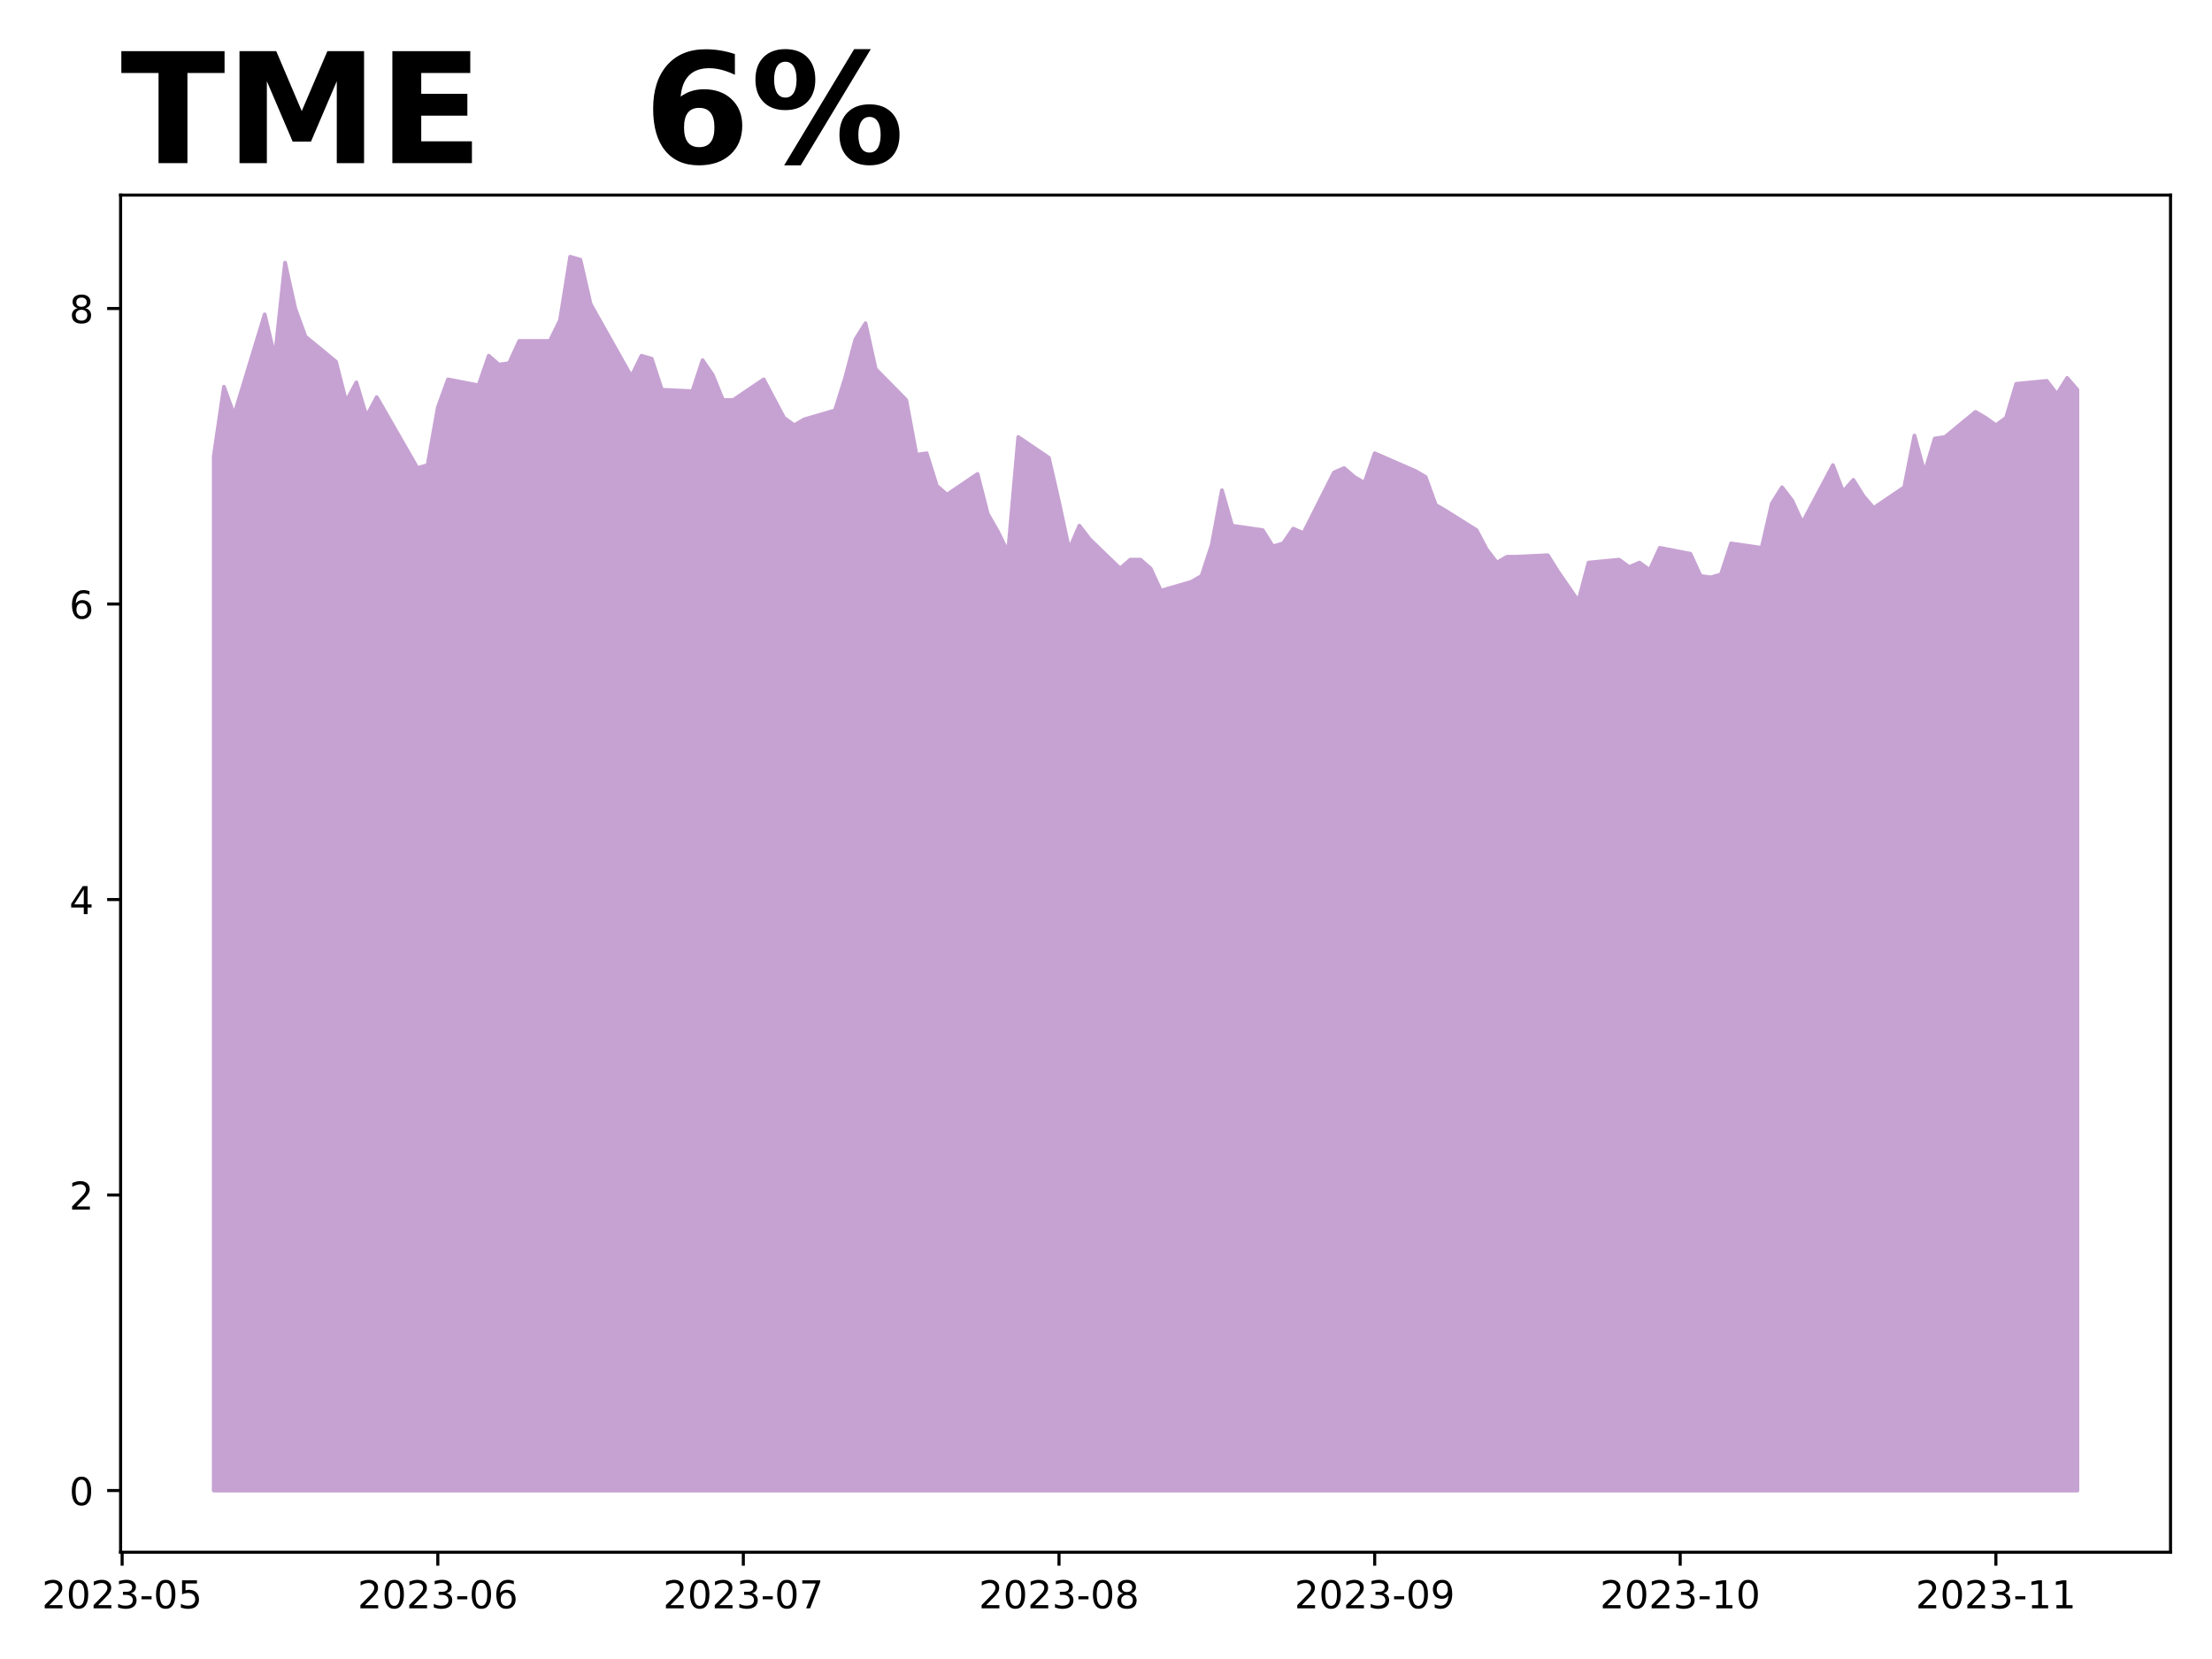
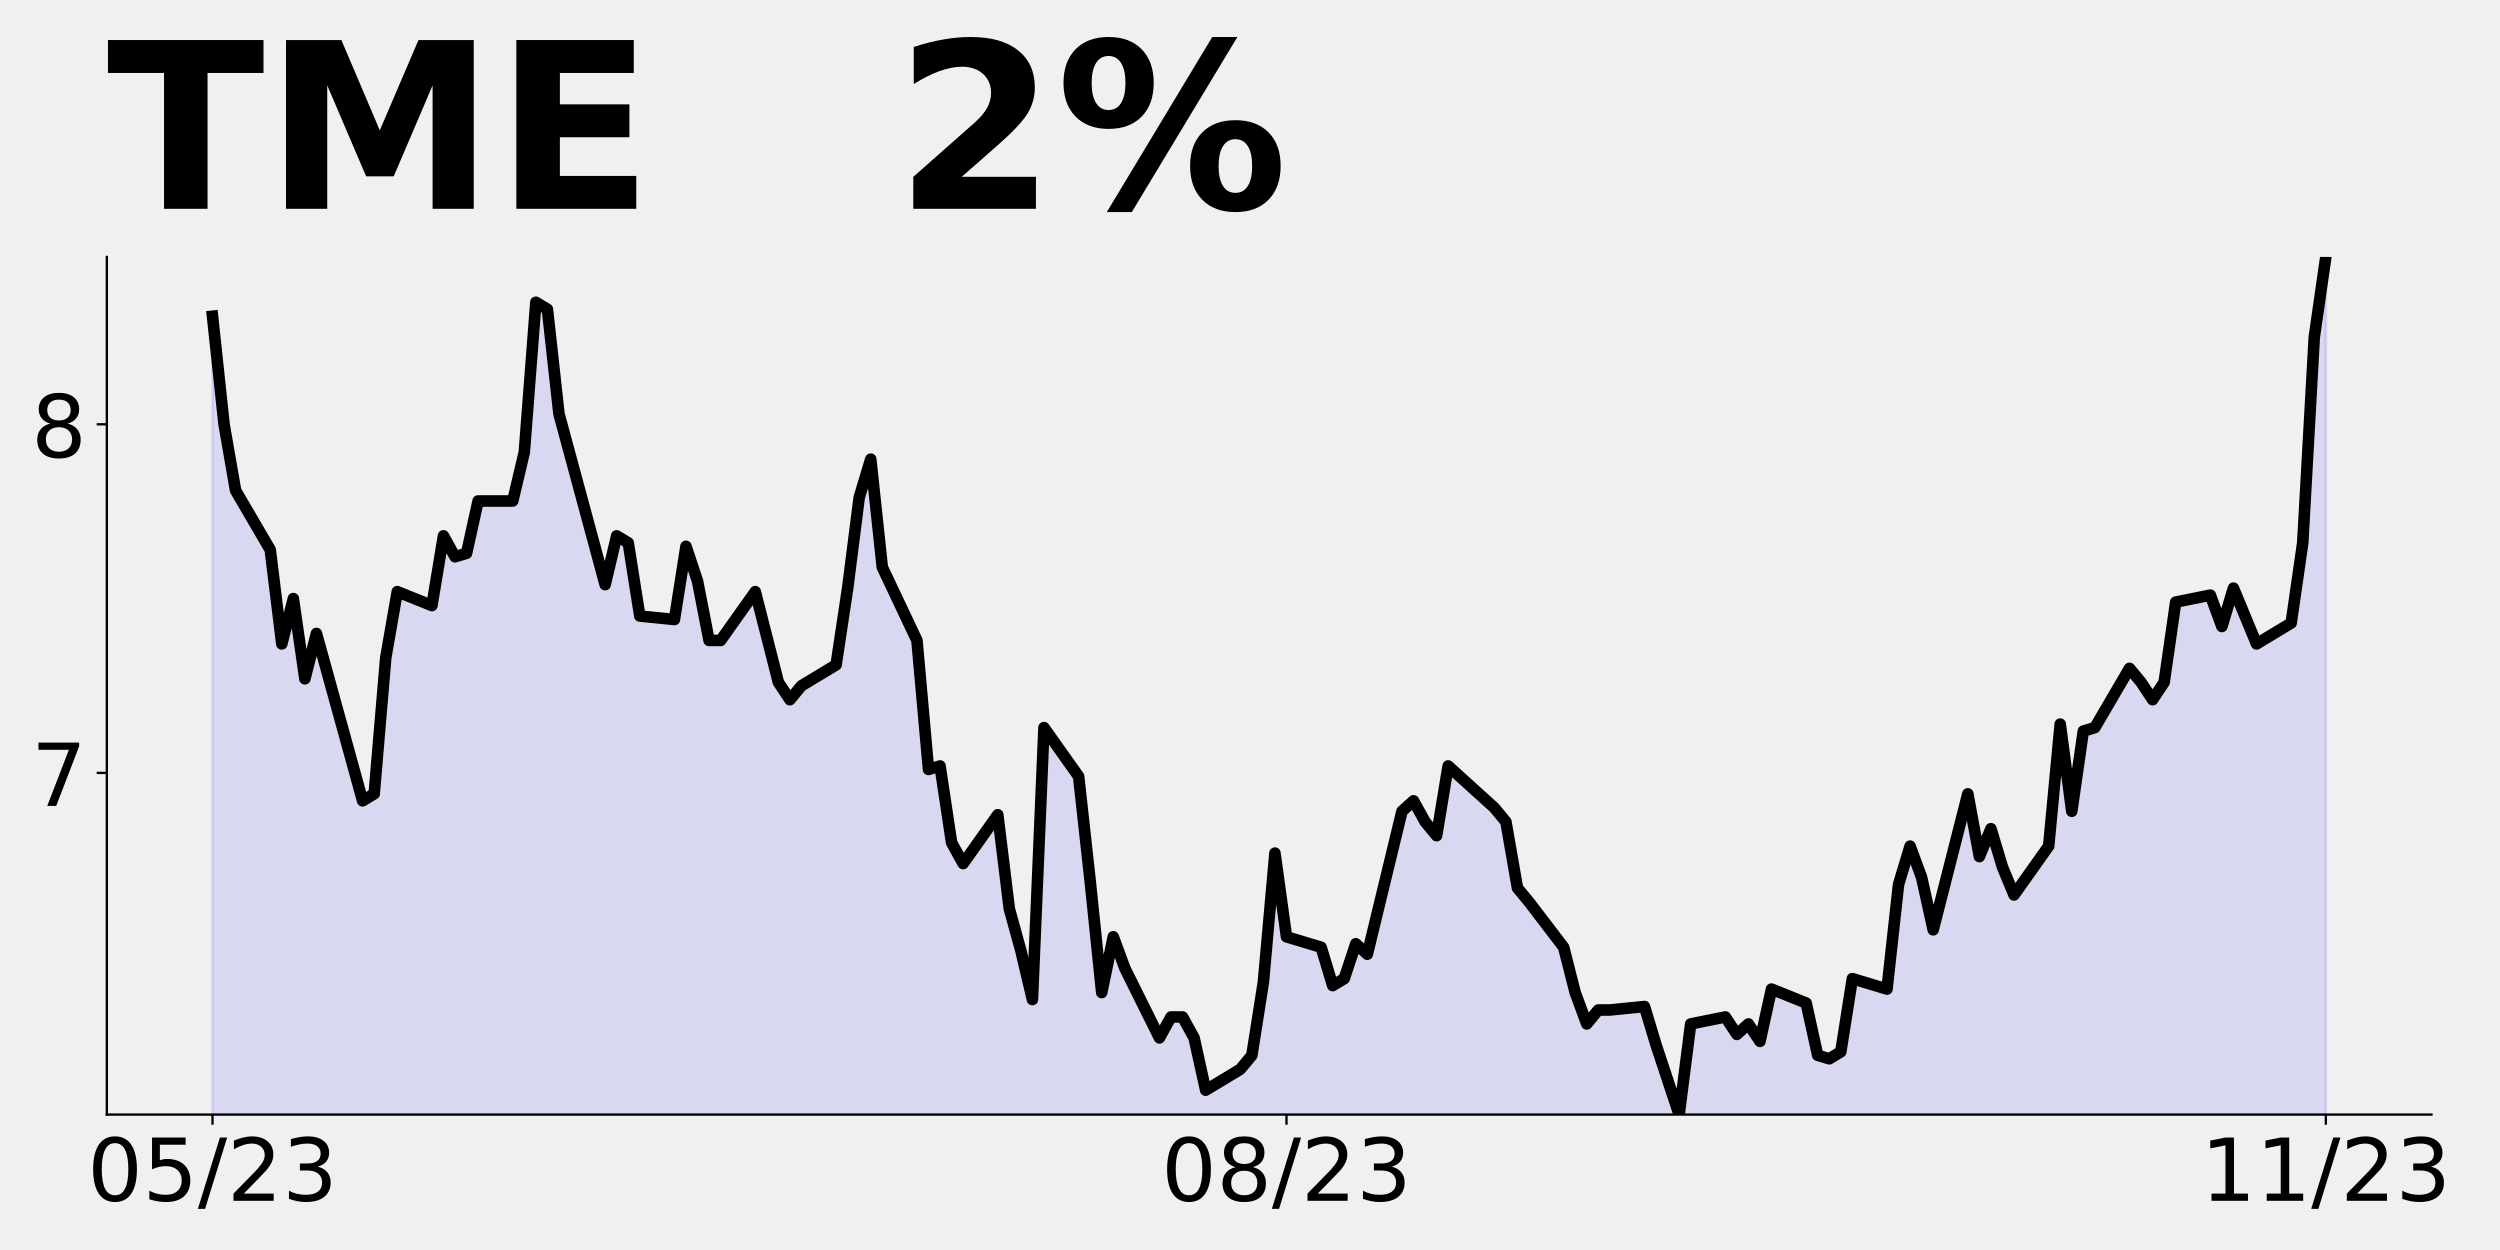
- <svg xmlns="http://www.w3.org/2000/svg" xmlns:xlink="http://www.w3.org/1999/xlink" height="432pt" version="1.1" viewBox="0 0 576 432" width="576pt">
+ <svg xmlns="http://www.w3.org/2000/svg" xmlns:xlink="http://www.w3.org/1999/xlink" height="432pt" version="1.1" viewBox="0 0 864 432" width="864pt">
  <defs>
    <style type="text/css">
*{stroke-linecap:butt;stroke-linejoin:round;}
  </style>
  </defs>
  <g id="figure_1">
    <g id="patch_1">
-       <path d="M 0 432  L 576 432  L 576 0  L 0 0  z " style="fill:#ffffff;" />
+       <path d="M 0 432  L 864 432  L 864 0  L 0 0  z " style="fill:none;" />
    </g>
    <g id="axes_1">
      <g id="patch_2">
-         <path d="M 31.405 404.2  L 565.2 404.2  L 565.2 50.8  L 31.405 50.8  z " style="fill:#ffffff;" />
+         <path d="M 36.925 385.2  L 840.324 385.2  L 840.324 88.8  L 36.925 88.8  z " style="fill:none;" />
      </g>
      <g id="PolyCollection_1">
-         <defs>
-           <path d="M 55.668 -43.864  L 55.668 -313.194  L 58.32 -331.278  L 60.972 -323.967  L 68.927 -350.131  L 71.579 -338.973  L 74.23 -363.597  L 76.882 -351.67  L 79.534 -344.359  L 87.489 -337.819  L 90.141 -327.43  L 92.793 -332.432  L 95.444 -323.583  L 98.096 -328.584  L 108.703 -310.116  L 111.355 -310.886  L 114.007 -325.891  L 116.658 -333.201  L 124.614 -331.662  L 127.265 -339.358  L 129.917 -337.049  L 132.569 -337.434  L 135.22 -343.205  L 143.176 -343.205  L 145.827 -348.592  L 148.479 -365.136  L 151.131 -364.367  L 153.783 -352.824  L 164.39 -333.971  L 167.041 -339.358  L 169.693 -338.588  L 172.345 -330.508  L 180.3 -330.123  L 182.952 -338.203  L 185.604 -334.356  L 188.255 -327.815  L 190.907 -327.815  L 198.862 -333.201  L 204.166 -323.198  L 206.817 -321.274  L 209.469 -322.813  L 217.424 -325.122  L 220.076 -333.586  L 222.728 -343.59  L 225.38 -347.822  L 228.031 -335.895  L 235.987 -327.815  L 238.638 -313.579  L 241.29 -313.964  L 243.942 -305.499  L 246.594 -303.19  L 254.549 -308.577  L 257.2 -298.189  L 259.852 -293.571  L 262.504 -288.185  L 265.156 -318.196  L 273.111 -312.809  L 275.763 -301.267  L 278.414 -288.954  L 281.066 -295.11  L 283.718 -291.648  L 291.673 -283.952  L 294.325 -286.261  L 296.977 -286.261  L 299.628 -283.952  L 302.28 -278.181  L 310.235 -280.49  L 312.887 -282.029  L 315.539 -290.109  L 318.19 -304.345  L 320.842 -295.11  L 328.797 -293.956  L 331.449 -289.724  L 334.101 -290.493  L 336.753 -294.341  L 339.404 -293.187  L 347.36 -308.962  L 350.011 -310.116  L 352.663 -307.807  L 355.315 -306.268  L 357.967 -313.964  L 368.574 -309.346  L 371.225 -307.807  L 373.877 -300.497  L 376.529 -298.958  L 384.484 -293.956  L 387.136 -288.954  L 389.787 -285.492  L 392.439 -287.031  L 395.091 -287.031  L 403.046 -287.415  L 405.698 -283.183  L 408.35 -279.335  L 411.001 -275.488  L 413.653 -285.492  L 421.608 -286.261  L 424.26 -284.337  L 426.912 -285.492  L 429.564 -283.568  L 432.215 -289.339  L 440.17 -287.8  L 442.822 -282.029  L 445.474 -281.644  L 448.126 -282.413  L 450.777 -290.493  L 458.733 -289.339  L 461.384 -300.882  L 464.036 -305.114  L 466.688 -301.651  L 469.34 -295.88  L 477.295 -310.886  L 479.947 -303.96  L 482.598 -307.038  L 485.25 -302.806  L 487.902 -299.728  L 495.857 -305.114  L 498.509 -318.581  L 501.16 -308.962  L 503.812 -317.811  L 506.464 -318.196  L 514.419 -324.737  L 517.071 -323.198  L 519.723 -321.274  L 522.374 -323.198  L 525.026 -332.047  L 532.981 -332.817  L 535.633 -329.354  L 538.285 -333.586  L 540.937 -330.508  L 540.937 -43.864  L 540.937 -43.864  L 538.285 -43.864  L 535.633 -43.864  L 532.981 -43.864  L 525.026 -43.864  L 522.374 -43.864  L 519.723 -43.864  L 517.071 -43.864  L 514.419 -43.864  L 506.464 -43.864  L 503.812 -43.864  L 501.16 -43.864  L 498.509 -43.864  L 495.857 -43.864  L 487.902 -43.864  L 485.25 -43.864  L 482.598 -43.864  L 479.947 -43.864  L 477.295 -43.864  L 469.34 -43.864  L 466.688 -43.864  L 464.036 -43.864  L 461.384 -43.864  L 458.733 -43.864  L 450.777 -43.864  L 448.126 -43.864  L 445.474 -43.864  L 442.822 -43.864  L 440.17 -43.864  L 432.215 -43.864  L 429.564 -43.864  L 426.912 -43.864  L 424.26 -43.864  L 421.608 -43.864  L 413.653 -43.864  L 411.001 -43.864  L 408.35 -43.864  L 405.698 -43.864  L 403.046 -43.864  L 395.091 -43.864  L 392.439 -43.864  L 389.787 -43.864  L 387.136 -43.864  L 384.484 -43.864  L 376.529 -43.864  L 373.877 -43.864  L 371.225 -43.864  L 368.574 -43.864  L 357.967 -43.864  L 355.315 -43.864  L 352.663 -43.864  L 350.011 -43.864  L 347.36 -43.864  L 339.404 -43.864  L 336.753 -43.864  L 334.101 -43.864  L 331.449 -43.864  L 328.797 -43.864  L 320.842 -43.864  L 318.19 -43.864  L 315.539 -43.864  L 312.887 -43.864  L 310.235 -43.864  L 302.28 -43.864  L 299.628 -43.864  L 296.977 -43.864  L 294.325 -43.864  L 291.673 -43.864  L 283.718 -43.864  L 281.066 -43.864  L 278.414 -43.864  L 275.763 -43.864  L 273.111 -43.864  L 265.156 -43.864  L 262.504 -43.864  L 259.852 -43.864  L 257.2 -43.864  L 254.549 -43.864  L 246.594 -43.864  L 243.942 -43.864  L 241.29 -43.864  L 238.638 -43.864  L 235.987 -43.864  L 228.031 -43.864  L 225.38 -43.864  L 222.728 -43.864  L 220.076 -43.864  L 217.424 -43.864  L 209.469 -43.864  L 206.817 -43.864  L 204.166 -43.864  L 198.862 -43.864  L 190.907 -43.864  L 188.255 -43.864  L 185.604 -43.864  L 182.952 -43.864  L 180.3 -43.864  L 172.345 -43.864  L 169.693 -43.864  L 167.041 -43.864  L 164.39 -43.864  L 153.783 -43.864  L 151.131 -43.864  L 148.479 -43.864  L 145.827 -43.864  L 143.176 -43.864  L 135.22 -43.864  L 132.569 -43.864  L 129.917 -43.864  L 127.265 -43.864  L 124.614 -43.864  L 116.658 -43.864  L 114.007 -43.864  L 111.355 -43.864  L 108.703 -43.864  L 98.096 -43.864  L 95.444 -43.864  L 92.793 -43.864  L 90.141 -43.864  L 87.489 -43.864  L 79.534 -43.864  L 76.882 -43.864  L 74.23 -43.864  L 71.579 -43.864  L 68.927 -43.864  L 60.972 -43.864  L 58.32 -43.864  L 55.668 -43.864  z " id="m7ca3554626" style="stroke:#c6a2d2;" />
-         </defs>
-         <g clip-path="url(#pb13da9a45d)">
-           <use style="fill:#c6a2d2;stroke:#c6a2d2;" x="0" xlink:href="#m7ca3554626" y="432" />
-         </g>
+         <path clip-path="url(#pd496c5e93d)" d="M 73.443 1110.537  L 73.443 109.283  L 77.434 146.634  L 81.425 169.527  L 93.398 190.01  L 97.389 222.541  L 101.38 206.878  L 105.372 234.59  L 109.363 218.927  L 125.327 276.761  L 129.318 274.351  L 133.309 227.361  L 137.3 204.468  L 149.273 209.288  L 153.264 185.19  L 157.255 192.419  L 161.246 191.215  L 165.237 173.141  L 177.21 173.141  L 181.202 156.273  L 185.193 104.463  L 189.184 106.873  L 193.175 143.019  L 209.139 202.059  L 213.13 185.19  L 217.121 187.6  L 221.112 212.902  L 233.085 214.107  L 237.076 188.805  L 241.067 200.854  L 245.058 221.337  L 249.049 221.337  L 261.023 204.468  L 269.005 235.795  L 272.996 241.819  L 276.987 237  L 288.96 229.771  L 292.951 203.263  L 296.942 171.937  L 300.933 158.683  L 304.924 196.034  L 316.897 221.337  L 320.888 265.917  L 324.879 264.712  L 328.87 291.219  L 332.862 298.449  L 344.835 281.58  L 348.826 314.112  L 352.817 328.571  L 356.808 345.439  L 360.799 251.458  L 372.772 268.327  L 376.763 304.473  L 380.754 343.029  L 384.745 323.751  L 388.736 334.595  L 400.709 358.693  L 404.7 351.463  L 408.692 351.463  L 412.683 358.693  L 416.674 376.766  L 428.647 369.537  L 432.638 364.717  L 436.629 339.415  L 440.62 294.834  L 444.611 323.751  L 456.584 327.366  L 460.575 340.62  L 464.566 338.21  L 468.557 326.161  L 472.548 329.776  L 484.522 280.376  L 488.513 276.761  L 492.504 283.99  L 496.495 288.81  L 500.486 264.712  L 516.45 279.171  L 520.441 283.99  L 524.432 306.883  L 528.423 311.702  L 540.396 327.366  L 544.387 343.029  L 548.378 353.873  L 552.369 349.054  L 556.36 349.054  L 568.334 347.849  L 572.325 361.102  L 576.316 373.151  L 580.307 385.2  L 584.298 353.873  L 596.271 351.463  L 600.262 357.488  L 604.253 353.873  L 608.244 359.898  L 612.235 341.824  L 624.208 346.644  L 628.199 364.717  L 632.19 365.922  L 636.182 363.512  L 640.173 338.21  L 652.146 341.824  L 656.137 305.678  L 660.128 292.424  L 664.119 303.268  L 668.11 321.341  L 680.083 274.351  L 684.074 296.039  L 688.065 286.4  L 692.056 299.654  L 696.047 309.293  L 708.02 292.424  L 712.012 250.254  L 716.003 280.376  L 719.994 252.663  L 723.985 251.458  L 735.958 230.976  L 739.949 235.795  L 743.94 241.819  L 747.931 235.795  L 751.922 208.083  L 763.895 205.673  L 767.886 216.517  L 771.877 203.263  L 775.868 212.902  L 779.859 222.541  L 791.833 215.312  L 795.824 187.6  L 799.815 116.512  L 803.806 88.8  L 803.806 1110.537  L 803.806 1110.537  L 799.815 1110.537  L 795.824 1110.537  L 791.833 1110.537  L 779.859 1110.537  L 775.868 1110.537  L 771.877 1110.537  L 767.886 1110.537  L 763.895 1110.537  L 751.922 1110.537  L 747.931 1110.537  L 743.94 1110.537  L 739.949 1110.537  L 735.958 1110.537  L 723.985 1110.537  L 719.994 1110.537  L 716.003 1110.537  L 712.012 1110.537  L 708.02 1110.537  L 696.047 1110.537  L 692.056 1110.537  L 688.065 1110.537  L 684.074 1110.537  L 680.083 1110.537  L 668.11 1110.537  L 664.119 1110.537  L 660.128 1110.537  L 656.137 1110.537  L 652.146 1110.537  L 640.173 1110.537  L 636.182 1110.537  L 632.19 1110.537  L 628.199 1110.537  L 624.208 1110.537  L 612.235 1110.537  L 608.244 1110.537  L 604.253 1110.537  L 600.262 1110.537  L 596.271 1110.537  L 584.298 1110.537  L 580.307 1110.537  L 576.316 1110.537  L 572.325 1110.537  L 568.334 1110.537  L 556.36 1110.537  L 552.369 1110.537  L 548.378 1110.537  L 544.387 1110.537  L 540.396 1110.537  L 528.423 1110.537  L 524.432 1110.537  L 520.441 1110.537  L 516.45 1110.537  L 500.486 1110.537  L 496.495 1110.537  L 492.504 1110.537  L 488.513 1110.537  L 484.522 1110.537  L 472.548 1110.537  L 468.557 1110.537  L 464.566 1110.537  L 460.575 1110.537  L 456.584 1110.537  L 444.611 1110.537  L 440.62 1110.537  L 436.629 1110.537  L 432.638 1110.537  L 428.647 1110.537  L 416.674 1110.537  L 412.683 1110.537  L 408.692 1110.537  L 404.7 1110.537  L 400.709 1110.537  L 388.736 1110.537  L 384.745 1110.537  L 380.754 1110.537  L 376.763 1110.537  L 372.772 1110.537  L 360.799 1110.537  L 356.808 1110.537  L 352.817 1110.537  L 348.826 1110.537  L 344.835 1110.537  L 332.862 1110.537  L 328.87 1110.537  L 324.879 1110.537  L 320.888 1110.537  L 316.897 1110.537  L 304.924 1110.537  L 300.933 1110.537  L 296.942 1110.537  L 292.951 1110.537  L 288.96 1110.537  L 276.987 1110.537  L 272.996 1110.537  L 269.005 1110.537  L 261.023 1110.537  L 249.049 1110.537  L 245.058 1110.537  L 241.067 1110.537  L 237.076 1110.537  L 233.085 1110.537  L 221.112 1110.537  L 217.121 1110.537  L 213.13 1110.537  L 209.139 1110.537  L 193.175 1110.537  L 189.184 1110.537  L 185.193 1110.537  L 181.202 1110.537  L 177.21 1110.537  L 165.237 1110.537  L 161.246 1110.537  L 157.255 1110.537  L 153.264 1110.537  L 149.273 1110.537  L 137.3 1110.537  L 133.309 1110.537  L 129.318 1110.537  L 125.327 1110.537  L 109.363 1110.537  L 105.372 1110.537  L 101.38 1110.537  L 97.389 1110.537  L 93.398 1110.537  L 81.425 1110.537  L 77.434 1110.537  L 73.443 1110.537  z " style="fill:#0000ff;fill-opacity:0.1;stroke:#0000ff;stroke-opacity:0.1;" />
      </g>
      <g id="matplotlib.axis_1">
        <g id="xtick_1">
          <g id="line2d_1">
            <defs>
-               <path d="M 0 0  L 0 3.5  " id="m719a0e969c" style="stroke:#000000;stroke-width:0.8;" />
+               <path d="M 0 0  L 0 3.5  " id="mdca8ed948a" style="stroke:#000000;stroke-width:0.8;" />
            </defs>
            <g>
-               <use style="stroke:#000000;stroke-width:0.8;" x="31.803" xlink:href="#m719a0e969c" y="404.2" />
+               <use style="stroke:#000000;stroke-width:0.8;" x="73.443" xlink:href="#mdca8ed948a" y="385.2" />
            </g>
          </g>
          <g id="text_1">
            <defs>
+               <path d="M 31.781 66.406  Q 24.172 66.406 20.328 58.906  Q 16.5 51.422 16.5 36.375  Q 16.5 21.391 20.328 13.891  Q 24.172 6.391 31.781 6.391  Q 39.453 6.391 43.281 13.891  Q 47.125 21.391 47.125 36.375  Q 47.125 51.422 43.281 58.906  Q 39.453 66.406 31.781 66.406  z M 31.781 74.219  Q 44.047 74.219 50.516 64.516  Q 56.984 54.828 56.984 36.375  Q 56.984 17.969 50.516 8.266  Q 44.047 -1.422 31.781 -1.422  Q 19.531 -1.422 13.062 8.266  Q 6.594 17.969 6.594 36.375  Q 6.594 54.828 13.062 64.516  Q 19.531 74.219 31.781 74.219  z " id="DejaVuSans-48" />
+               <path d="M 10.797 72.906  L 49.516 72.906  L 49.516 64.594  L 19.828 64.594  L 19.828 46.734  Q 21.969 47.469 24.109 47.828  Q 26.266 48.188 28.422 48.188  Q 40.625 48.188 47.75 41.5  Q 54.891 34.812 54.891 23.391  Q 54.891 11.625 47.562 5.094  Q 40.234 -1.422 26.906 -1.422  Q 22.312 -1.422 17.547 -0.641  Q 12.797 0.141 7.719 1.703  L 7.719 11.625  Q 12.109 9.234 16.797 8.062  Q 21.484 6.891 26.703 6.891  Q 35.156 6.891 40.078 11.328  Q 45.016 15.766 45.016 23.391  Q 45.016 31 40.078 35.438  Q 35.156 39.891 26.703 39.891  Q 22.75 39.891 18.812 39.016  Q 14.891 38.141 10.797 36.281  z " id="DejaVuSans-53" />
+               <path d="M 25.391 72.906  L 33.688 72.906  L 8.297 -9.281  L 0 -9.281  z " id="DejaVuSans-47" />
              <path d="M 19.188 8.297  L 53.609 8.297  L 53.609 0  L 7.328 0  L 7.328 8.297  Q 12.938 14.109 22.625 23.891  Q 32.328 33.688 34.812 36.531  Q 39.547 41.844 41.422 45.531  Q 43.312 49.219 43.312 52.781  Q 43.312 58.594 39.234 62.25  Q 35.156 65.922 28.609 65.922  Q 23.969 65.922 18.812 64.312  Q 13.672 62.703 7.812 59.422  L 7.812 69.391  Q 13.766 71.781 18.938 73  Q 24.125 74.219 28.422 74.219  Q 39.75 74.219 46.484 68.547  Q 53.219 62.891 53.219 53.422  Q 53.219 48.922 51.531 44.891  Q 49.859 40.875 45.406 35.406  Q 44.188 33.984 37.641 27.219  Q 31.109 20.453 19.188 8.297  z " id="DejaVuSans-50" />
-               <path d="M 31.781 66.406  Q 24.172 66.406 20.328 58.906  Q 16.5 51.422 16.5 36.375  Q 16.5 21.391 20.328 13.891  Q 24.172 6.391 31.781 6.391  Q 39.453 6.391 43.281 13.891  Q 47.125 21.391 47.125 36.375  Q 47.125 51.422 43.281 58.906  Q 39.453 66.406 31.781 66.406  z M 31.781 74.219  Q 44.047 74.219 50.516 64.516  Q 56.984 54.828 56.984 36.375  Q 56.984 17.969 50.516 8.266  Q 44.047 -1.422 31.781 -1.422  Q 19.531 -1.422 13.062 8.266  Q 6.594 17.969 6.594 36.375  Q 6.594 54.828 13.062 64.516  Q 19.531 74.219 31.781 74.219  z " id="DejaVuSans-48" />
              <path d="M 40.578 39.312  Q 47.656 37.797 51.625 33  Q 55.609 28.219 55.609 21.188  Q 55.609 10.406 48.188 4.484  Q 40.766 -1.422 27.094 -1.422  Q 22.516 -1.422 17.656 -0.516  Q 12.797 0.391 7.625 2.203  L 7.625 11.719  Q 11.719 9.328 16.594 8.109  Q 21.484 6.891 26.812 6.891  Q 36.078 6.891 40.938 10.547  Q 45.797 14.203 45.797 21.188  Q 45.797 27.641 41.281 31.266  Q 36.766 34.906 28.719 34.906  L 20.219 34.906  L 20.219 43.016  L 29.109 43.016  Q 36.375 43.016 40.234 45.922  Q 44.094 48.828 44.094 54.297  Q 44.094 59.906 40.109 62.906  Q 36.141 65.922 28.719 65.922  Q 24.656 65.922 20.016 65.031  Q 15.375 64.156 9.812 62.312  L 9.812 71.094  Q 15.438 72.656 20.344 73.438  Q 25.25 74.219 29.594 74.219  Q 40.828 74.219 47.359 69.109  Q 53.906 64.016 53.906 55.328  Q 53.906 49.266 50.438 45.094  Q 46.969 40.922 40.578 39.312  z " id="DejaVuSans-51" />
-               <path d="M 4.891 31.391  L 31.203 31.391  L 31.203 23.391  L 4.891 23.391  z " id="DejaVuSans-45" />
-               <path d="M 10.797 72.906  L 49.516 72.906  L 49.516 64.594  L 19.828 64.594  L 19.828 46.734  Q 21.969 47.469 24.109 47.828  Q 26.266 48.188 28.422 48.188  Q 40.625 48.188 47.75 41.5  Q 54.891 34.812 54.891 23.391  Q 54.891 11.625 47.562 5.094  Q 40.234 -1.422 26.906 -1.422  Q 22.312 -1.422 17.547 -0.641  Q 12.797 0.141 7.719 1.703  L 7.719 11.625  Q 12.109 9.234 16.797 8.062  Q 21.484 6.891 26.703 6.891  Q 35.156 6.891 40.078 11.328  Q 45.016 15.766 45.016 23.391  Q 45.016 31 40.078 35.438  Q 35.156 39.891 26.703 39.891  Q 22.75 39.891 18.812 39.016  Q 14.891 38.141 10.797 36.281  z " id="DejaVuSans-53" />
            </defs>
-             <g transform="translate(10.91122 418.7984)scale(0.1 -0.1)">
-               <use xlink:href="#DejaVuSans-50" />
-               <use x="63.623" xlink:href="#DejaVuSans-48" />
-               <use x="127.246" xlink:href="#DejaVuSans-50" />
-               <use x="190.869" xlink:href="#DejaVuSans-51" />
-               <use x="254.492" xlink:href="#DejaVuSans-45" />
-               <use x="290.576" xlink:href="#DejaVuSans-48" />
-               <use x="354.199" xlink:href="#DejaVuSans-53" />
+             <g transform="translate(30.21501 414.9953)scale(0.3 -0.3)">
+               <use xlink:href="#DejaVuSans-48" />
+               <use x="63.623" xlink:href="#DejaVuSans-53" />
+               <use x="127.246" xlink:href="#DejaVuSans-47" />
+               <use x="160.938" xlink:href="#DejaVuSans-50" />
+               <use x="224.561" xlink:href="#DejaVuSans-51" />
            </g>
          </g>
        </g>
        <g id="xtick_2">
          <g id="line2d_2">
            <g>
-               <use style="stroke:#000000;stroke-width:0.8;" x="114.007" xlink:href="#m719a0e969c" y="404.2" />
+               <use style="stroke:#000000;stroke-width:0.8;" x="444.611" xlink:href="#mdca8ed948a" y="385.2" />
            </g>
          </g>
          <g id="text_2">
            <defs>
-               <path d="M 33.016 40.375  Q 26.375 40.375 22.484 35.828  Q 18.609 31.297 18.609 23.391  Q 18.609 15.531 22.484 10.953  Q 26.375 6.391 33.016 6.391  Q 39.656 6.391 43.531 10.953  Q 47.406 15.531 47.406 23.391  Q 47.406 31.297 43.531 35.828  Q 39.656 40.375 33.016 40.375  z M 52.594 71.297  L 52.594 62.312  Q 48.875 64.062 45.094 64.984  Q 41.312 65.922 37.594 65.922  Q 27.828 65.922 22.672 59.328  Q 17.531 52.734 16.797 39.406  Q 19.672 43.656 24.016 45.922  Q 28.375 48.188 33.594 48.188  Q 44.578 48.188 50.953 41.516  Q 57.328 34.859 57.328 23.391  Q 57.328 12.156 50.688 5.359  Q 44.047 -1.422 33.016 -1.422  Q 20.359 -1.422 13.672 8.266  Q 6.984 17.969 6.984 36.375  Q 6.984 53.656 15.188 63.938  Q 23.391 74.219 37.203 74.219  Q 40.922 74.219 44.703 73.484  Q 48.484 72.75 52.594 71.297  z " id="DejaVuSans-54" />
+               <path d="M 31.781 34.625  Q 24.75 34.625 20.719 30.859  Q 16.703 27.094 16.703 20.516  Q 16.703 13.922 20.719 10.156  Q 24.75 6.391 31.781 6.391  Q 38.812 6.391 42.859 10.172  Q 46.922 13.969 46.922 20.516  Q 46.922 27.094 42.891 30.859  Q 38.875 34.625 31.781 34.625  z M 21.922 38.812  Q 15.578 40.375 12.031 44.719  Q 8.5 49.078 8.5 55.328  Q 8.5 64.062 14.719 69.141  Q 20.953 74.219 31.781 74.219  Q 42.672 74.219 48.875 69.141  Q 55.078 64.062 55.078 55.328  Q 55.078 49.078 51.531 44.719  Q 48 40.375 41.703 38.812  Q 48.828 37.156 52.797 32.312  Q 56.781 27.484 56.781 20.516  Q 56.781 9.906 50.312 4.234  Q 43.844 -1.422 31.781 -1.422  Q 19.734 -1.422 13.25 4.234  Q 6.781 9.906 6.781 20.516  Q 6.781 27.484 10.781 32.312  Q 14.797 37.156 21.922 38.812  z M 18.312 54.391  Q 18.312 48.734 21.844 45.562  Q 25.391 42.391 31.781 42.391  Q 38.141 42.391 41.719 45.562  Q 45.312 48.734 45.312 54.391  Q 45.312 60.062 41.719 63.234  Q 38.141 66.406 31.781 66.406  Q 25.391 66.406 21.844 63.234  Q 18.312 60.062 18.312 54.391  z " id="DejaVuSans-56" />
            </defs>
-             <g transform="translate(93.11514 418.7984)scale(0.1 -0.1)">
-               <use xlink:href="#DejaVuSans-50" />
-               <use x="63.623" xlink:href="#DejaVuSans-48" />
-               <use x="127.246" xlink:href="#DejaVuSans-50" />
-               <use x="190.869" xlink:href="#DejaVuSans-51" />
-               <use x="254.492" xlink:href="#DejaVuSans-45" />
-               <use x="290.576" xlink:href="#DejaVuSans-48" />
-               <use x="354.199" xlink:href="#DejaVuSans-54" />
+             <g transform="translate(401.3829 414.9953)scale(0.3 -0.3)">
+               <use xlink:href="#DejaVuSans-48" />
+               <use x="63.623" xlink:href="#DejaVuSans-56" />
+               <use x="127.246" xlink:href="#DejaVuSans-47" />
+               <use x="160.938" xlink:href="#DejaVuSans-50" />
+               <use x="224.561" xlink:href="#DejaVuSans-51" />
            </g>
          </g>
        </g>
        <g id="xtick_3">
          <g id="line2d_3">
            <g>
-               <use style="stroke:#000000;stroke-width:0.8;" x="193.559" xlink:href="#m719a0e969c" y="404.2" />
+               <use style="stroke:#000000;stroke-width:0.8;" x="803.806" xlink:href="#mdca8ed948a" y="385.2" />
            </g>
          </g>
          <g id="text_3">
            <defs>
-               <path d="M 8.203 72.906  L 55.078 72.906  L 55.078 68.703  L 28.609 0  L 18.312 0  L 43.219 64.594  L 8.203 64.594  z " id="DejaVuSans-55" />
-             </defs>
-             <g transform="translate(172.6673 418.7984)scale(0.1 -0.1)">
-               <use xlink:href="#DejaVuSans-50" />
-               <use x="63.623" xlink:href="#DejaVuSans-48" />
-               <use x="127.246" xlink:href="#DejaVuSans-50" />
-               <use x="190.869" xlink:href="#DejaVuSans-51" />
-               <use x="254.492" xlink:href="#DejaVuSans-45" />
-               <use x="290.576" xlink:href="#DejaVuSans-48" />
-               <use x="354.199" xlink:href="#DejaVuSans-55" />
-             </g>
-           </g>
-         </g>
-         <g id="xtick_4">
-           <g id="line2d_4">
-             <g>
-               <use style="stroke:#000000;stroke-width:0.8;" x="275.763" xlink:href="#m719a0e969c" y="404.2" />
-             </g>
-           </g>
-           <g id="text_4">
-             <defs>
-               <path d="M 31.781 34.625  Q 24.75 34.625 20.719 30.859  Q 16.703 27.094 16.703 20.516  Q 16.703 13.922 20.719 10.156  Q 24.75 6.391 31.781 6.391  Q 38.812 6.391 42.859 10.172  Q 46.922 13.969 46.922 20.516  Q 46.922 27.094 42.891 30.859  Q 38.875 34.625 31.781 34.625  z M 21.922 38.812  Q 15.578 40.375 12.031 44.719  Q 8.5 49.078 8.5 55.328  Q 8.5 64.062 14.719 69.141  Q 20.953 74.219 31.781 74.219  Q 42.672 74.219 48.875 69.141  Q 55.078 64.062 55.078 55.328  Q 55.078 49.078 51.531 44.719  Q 48 40.375 41.703 38.812  Q 48.828 37.156 52.797 32.312  Q 56.781 27.484 56.781 20.516  Q 56.781 9.906 50.312 4.234  Q 43.844 -1.422 31.781 -1.422  Q 19.734 -1.422 13.25 4.234  Q 6.781 9.906 6.781 20.516  Q 6.781 27.484 10.781 32.312  Q 14.797 37.156 21.922 38.812  z M 18.312 54.391  Q 18.312 48.734 21.844 45.562  Q 25.391 42.391 31.781 42.391  Q 38.141 42.391 41.719 45.562  Q 45.312 48.734 45.312 54.391  Q 45.312 60.062 41.719 63.234  Q 38.141 66.406 31.781 66.406  Q 25.391 66.406 21.844 63.234  Q 18.312 60.062 18.312 54.391  z " id="DejaVuSans-56" />
-             </defs>
-             <g transform="translate(254.8712 418.7984)scale(0.1 -0.1)">
-               <use xlink:href="#DejaVuSans-50" />
-               <use x="63.623" xlink:href="#DejaVuSans-48" />
-               <use x="127.246" xlink:href="#DejaVuSans-50" />
-               <use x="190.869" xlink:href="#DejaVuSans-51" />
-               <use x="254.492" xlink:href="#DejaVuSans-45" />
-               <use x="290.576" xlink:href="#DejaVuSans-48" />
-               <use x="354.199" xlink:href="#DejaVuSans-56" />
-             </g>
-           </g>
-         </g>
-         <g id="xtick_5">
-           <g id="line2d_5">
-             <g>
-               <use style="stroke:#000000;stroke-width:0.8;" x="357.967" xlink:href="#m719a0e969c" y="404.2" />
-             </g>
-           </g>
-           <g id="text_5">
-             <defs>
-               <path d="M 10.984 1.516  L 10.984 10.5  Q 14.703 8.734 18.5 7.812  Q 22.312 6.891 25.984 6.891  Q 35.75 6.891 40.891 13.453  Q 46.047 20.016 46.781 33.406  Q 43.953 29.203 39.594 26.953  Q 35.25 24.703 29.984 24.703  Q 19.047 24.703 12.672 31.312  Q 6.297 37.938 6.297 49.422  Q 6.297 60.641 12.938 67.422  Q 19.578 74.219 30.609 74.219  Q 43.266 74.219 49.922 64.516  Q 56.594 54.828 56.594 36.375  Q 56.594 19.141 48.406 8.859  Q 40.234 -1.422 26.422 -1.422  Q 22.703 -1.422 18.891 -0.688  Q 15.094 0.047 10.984 1.516  z M 30.609 32.422  Q 37.25 32.422 41.125 36.953  Q 45.016 41.5 45.016 49.422  Q 45.016 57.281 41.125 61.844  Q 37.25 66.406 30.609 66.406  Q 23.969 66.406 20.094 61.844  Q 16.219 57.281 16.219 49.422  Q 16.219 41.5 20.094 36.953  Q 23.969 32.422 30.609 32.422  z " id="DejaVuSans-57" />
-             </defs>
-             <g transform="translate(337.0752 418.7984)scale(0.1 -0.1)">
-               <use xlink:href="#DejaVuSans-50" />
-               <use x="63.623" xlink:href="#DejaVuSans-48" />
-               <use x="127.246" xlink:href="#DejaVuSans-50" />
-               <use x="190.869" xlink:href="#DejaVuSans-51" />
-               <use x="254.492" xlink:href="#DejaVuSans-45" />
-               <use x="290.576" xlink:href="#DejaVuSans-48" />
-               <use x="354.199" xlink:href="#DejaVuSans-57" />
-             </g>
-           </g>
-         </g>
-         <g id="xtick_6">
-           <g id="line2d_6">
-             <g>
-               <use style="stroke:#000000;stroke-width:0.8;" x="437.519" xlink:href="#m719a0e969c" y="404.2" />
-             </g>
-           </g>
-           <g id="text_6">
-             <defs>
              <path d="M 12.406 8.297  L 28.516 8.297  L 28.516 63.922  L 10.984 60.406  L 10.984 69.391  L 28.422 72.906  L 38.281 72.906  L 38.281 8.297  L 54.391 8.297  L 54.391 0  L 12.406 0  z " id="DejaVuSans-49" />
            </defs>
-             <g transform="translate(416.6273 418.7984)scale(0.1 -0.1)">
-               <use xlink:href="#DejaVuSans-50" />
-               <use x="63.623" xlink:href="#DejaVuSans-48" />
-               <use x="127.246" xlink:href="#DejaVuSans-50" />
-               <use x="190.869" xlink:href="#DejaVuSans-51" />
-               <use x="254.492" xlink:href="#DejaVuSans-45" />
-               <use x="290.576" xlink:href="#DejaVuSans-49" />
-               <use x="354.199" xlink:href="#DejaVuSans-48" />
-             </g>
-           </g>
-         </g>
-         <g id="xtick_7">
-           <g id="line2d_7">
-             <g>
-               <use style="stroke:#000000;stroke-width:0.8;" x="519.723" xlink:href="#m719a0e969c" y="404.2" />
-             </g>
-           </g>
-           <g id="text_7">
-             <g transform="translate(498.8313 418.7984)scale(0.1 -0.1)">
-               <use xlink:href="#DejaVuSans-50" />
-               <use x="63.623" xlink:href="#DejaVuSans-48" />
-               <use x="127.246" xlink:href="#DejaVuSans-50" />
-               <use x="190.869" xlink:href="#DejaVuSans-51" />
-               <use x="254.492" xlink:href="#DejaVuSans-45" />
-               <use x="290.576" xlink:href="#DejaVuSans-49" />
-               <use x="354.199" xlink:href="#DejaVuSans-49" />
+             <g transform="translate(760.5776 414.9953)scale(0.3 -0.3)">
+               <use xlink:href="#DejaVuSans-49" />
+               <use x="63.623" xlink:href="#DejaVuSans-49" />
+               <use x="127.246" xlink:href="#DejaVuSans-47" />
+               <use x="160.938" xlink:href="#DejaVuSans-50" />
+               <use x="224.561" xlink:href="#DejaVuSans-51" />
            </g>
          </g>
        </g>
      </g>
      <g id="matplotlib.axis_2">
        <g id="ytick_1">
-           <g id="line2d_8">
+           <g id="line2d_4">
            <defs>
-               <path d="M 0 0  L -3.5 0  " id="m48a0b42e36" style="stroke:#000000;stroke-width:0.8;" />
+               <path d="M 0 0  L -3.5 0  " id="m70ea58220d" style="stroke:#000000;stroke-width:0.8;" />
            </defs>
            <g>
-               <use style="stroke:#000000;stroke-width:0.8;" x="31.405" xlink:href="#m48a0b42e36" y="388.136" />
+               <use style="stroke:#000000;stroke-width:0.8;" x="36.925" xlink:href="#m70ea58220d" y="267.122" />
            </g>
          </g>
-           <g id="text_8">
-             <g transform="translate(18.04236 391.9356)scale(0.1 -0.1)">
-               <use xlink:href="#DejaVuSans-48" />
+           <g id="text_4">
+             <defs>
+               <path d="M 8.203 72.906  L 55.078 72.906  L 55.078 68.703  L 28.609 0  L 18.312 0  L 43.219 64.594  L 8.203 64.594  z " id="DejaVuSans-55" />
+             </defs>
+             <g transform="translate(10.8375 278.5196)scale(0.3 -0.3)">
+               <use xlink:href="#DejaVuSans-55" />
            </g>
          </g>
        </g>
        <g id="ytick_2">
-           <g id="line2d_9">
+           <g id="line2d_5">
            <g>
-               <use style="stroke:#000000;stroke-width:0.8;" x="31.405" xlink:href="#m48a0b42e36" y="311.185" />
+               <use style="stroke:#000000;stroke-width:0.8;" x="36.925" xlink:href="#m70ea58220d" y="146.634" />
            </g>
          </g>
-           <g id="text_9">
-             <g transform="translate(18.04236 314.984)scale(0.1 -0.1)">
-               <use xlink:href="#DejaVuSans-50" />
-             </g>
-           </g>
-         </g>
-         <g id="ytick_3">
-           <g id="line2d_10">
-             <g>
-               <use style="stroke:#000000;stroke-width:0.8;" x="31.405" xlink:href="#m48a0b42e36" y="234.233" />
-             </g>
-           </g>
-           <g id="text_10">
-             <defs>
-               <path d="M 37.797 64.312  L 12.891 25.391  L 37.797 25.391  z M 35.203 72.906  L 47.609 72.906  L 47.609 25.391  L 58.016 25.391  L 58.016 17.188  L 47.609 17.188  L 47.609 0  L 37.797 0  L 37.797 17.188  L 4.891 17.188  L 4.891 26.703  z " id="DejaVuSans-52" />
-             </defs>
-             <g transform="translate(18.04236 238.0325)scale(0.1 -0.1)">
-               <use xlink:href="#DejaVuSans-52" />
-             </g>
-           </g>
-         </g>
-         <g id="ytick_4">
-           <g id="line2d_11">
-             <g>
-               <use style="stroke:#000000;stroke-width:0.8;" x="31.405" xlink:href="#m48a0b42e36" y="157.282" />
-             </g>
-           </g>
-           <g id="text_11">
-             <g transform="translate(18.04236 161.0809)scale(0.1 -0.1)">
-               <use xlink:href="#DejaVuSans-54" />
-             </g>
-           </g>
-         </g>
-         <g id="ytick_5">
-           <g id="line2d_12">
-             <g>
-               <use style="stroke:#000000;stroke-width:0.8;" x="31.405" xlink:href="#m48a0b42e36" y="80.33" />
-             </g>
-           </g>
-           <g id="text_12">
-             <g transform="translate(18.04236 84.12939)scale(0.1 -0.1)">
+           <g id="text_5">
+             <g transform="translate(10.8375 158.0318)scale(0.3 -0.3)">
              <use xlink:href="#DejaVuSans-56" />
            </g>
          </g>
        </g>
      </g>
+       <g id="line2d_6">
+         <path clip-path="url(#pd496c5e93d)" d="M 73.443 109.283  L 77.434 146.634  L 81.425 169.527  L 93.398 190.01  L 97.389 222.541  L 101.38 206.878  L 105.372 234.59  L 109.363 218.927  L 125.327 276.761  L 129.318 274.351  L 133.309 227.361  L 137.3 204.468  L 149.273 209.288  L 153.264 185.19  L 157.255 192.419  L 161.246 191.215  L 165.237 173.141  L 177.21 173.141  L 181.202 156.273  L 185.193 104.463  L 189.184 106.873  L 193.175 143.019  L 209.139 202.059  L 213.13 185.19  L 217.121 187.6  L 221.112 212.902  L 233.085 214.107  L 237.076 188.805  L 241.067 200.854  L 245.058 221.337  L 249.049 221.337  L 261.023 204.468  L 269.005 235.795  L 272.996 241.819  L 276.987 237  L 288.96 229.771  L 292.951 203.263  L 296.942 171.937  L 300.933 158.683  L 304.924 196.034  L 316.897 221.337  L 320.888 265.917  L 324.879 264.712  L 328.87 291.219  L 332.862 298.449  L 344.835 281.58  L 348.826 314.112  L 352.817 328.571  L 356.808 345.439  L 360.799 251.458  L 372.772 268.327  L 376.763 304.473  L 380.754 343.029  L 384.745 323.751  L 388.736 334.595  L 400.709 358.693  L 404.7 351.463  L 408.692 351.463  L 412.683 358.693  L 416.674 376.766  L 428.647 369.537  L 432.638 364.717  L 436.629 339.415  L 440.62 294.834  L 444.611 323.751  L 456.584 327.366  L 460.575 340.62  L 464.566 338.21  L 468.557 326.161  L 472.548 329.776  L 484.522 280.376  L 488.513 276.761  L 492.504 283.99  L 496.495 288.81  L 500.486 264.712  L 516.45 279.171  L 520.441 283.99  L 524.432 306.883  L 528.423 311.702  L 540.396 327.366  L 544.387 343.029  L 548.378 353.873  L 552.369 349.054  L 556.36 349.054  L 568.334 347.849  L 572.325 361.102  L 580.307 385.2  L 584.298 353.873  L 596.271 351.463  L 600.262 357.488  L 604.253 353.873  L 608.244 359.898  L 612.235 341.824  L 624.208 346.644  L 628.199 364.717  L 632.19 365.922  L 636.182 363.512  L 640.173 338.21  L 652.146 341.824  L 656.137 305.678  L 660.128 292.424  L 664.119 303.268  L 668.11 321.341  L 680.083 274.351  L 684.074 296.039  L 688.065 286.4  L 692.056 299.654  L 696.047 309.293  L 708.02 292.424  L 712.012 250.254  L 716.003 280.376  L 719.994 252.663  L 723.985 251.458  L 735.958 230.976  L 739.949 235.795  L 743.94 241.819  L 747.931 235.795  L 751.922 208.083  L 763.895 205.673  L 767.886 216.517  L 771.877 203.263  L 779.859 222.541  L 791.833 215.312  L 795.824 187.6  L 799.815 116.512  L 803.806 88.8  L 803.806 88.8  " style="fill:none;stroke:#000000;stroke-linecap:square;stroke-width:4;" />
+       </g>
      <g id="patch_3">
-         <path d="M 31.405 404.2  L 31.405 50.8  " style="fill:none;stroke:#000000;stroke-linecap:square;stroke-linejoin:miter;stroke-width:0.8;" />
+         <path d="M 36.925 385.2  L 36.925 88.8  " style="fill:none;stroke:#000000;stroke-linecap:square;stroke-linejoin:miter;stroke-width:0.8;" />
      </g>
      <g id="patch_4">
-         <path d="M 565.2 404.2  L 565.2 50.8  " style="fill:none;stroke:#000000;stroke-linecap:square;stroke-linejoin:miter;stroke-width:0.8;" />
+         <path d="M 36.925 385.2  L 840.324 385.2  " style="fill:none;stroke:#000000;stroke-linecap:square;stroke-linejoin:miter;stroke-width:0.8;" />
      </g>
-       <g id="patch_5">
-         <path d="M 31.405 404.2  L 565.2 404.2  " style="fill:none;stroke:#000000;stroke-linecap:square;stroke-linejoin:miter;stroke-width:0.8;" />
-       </g>
-       <g id="patch_6">
-         <path d="M 31.405 50.8  L 565.2 50.8  " style="fill:none;stroke:#000000;stroke-linecap:square;stroke-linejoin:miter;stroke-width:0.8;" />
-       </g>
-       <g id="text_13">
+       <g id="text_6">
        <defs>
          <path d="M 0.484 72.906  L 67.672 72.906  L 67.672 58.688  L 43.5 58.688  L 43.5 0  L 24.703 0  L 24.703 58.688  L 0.484 58.688  z " id="DejaVuSans-Bold-84" />
          <path d="M 9.188 72.906  L 33.109 72.906  L 49.703 33.891  L 66.406 72.906  L 90.281 72.906  L 90.281 0  L 72.516 0  L 72.516 53.328  L 55.719 14.016  L 43.797 14.016  L 27 53.328  L 27 0  L 9.188 0  z " id="DejaVuSans-Bold-77" />
          <path d="M 9.188 72.906  L 59.906 72.906  L 59.906 58.688  L 27.984 58.688  L 27.984 45.125  L 58.016 45.125  L 58.016 30.906  L 27.984 30.906  L 27.984 14.203  L 60.984 14.203  L 60.984 0  L 9.188 0  z " id="DejaVuSans-Bold-69" />
          <path id="DejaVuSans-Bold-32" />
-           <path d="M 36.188 35.984  Q 31.25 35.984 28.781 32.781  Q 26.312 29.594 26.312 23.188  Q 26.312 16.797 28.781 13.594  Q 31.25 10.406 36.188 10.406  Q 41.156 10.406 43.625 13.594  Q 46.094 16.797 46.094 23.188  Q 46.094 29.594 43.625 32.781  Q 41.156 35.984 36.188 35.984  z M 59.422 71  L 59.422 57.516  Q 54.781 59.719 50.672 60.766  Q 46.578 61.812 42.672 61.812  Q 34.281 61.812 29.594 57.141  Q 24.906 52.484 24.125 43.312  Q 27.344 45.703 31.094 46.891  Q 34.859 48.094 39.312 48.094  Q 50.484 48.094 57.344 41.547  Q 64.203 35.016 64.203 24.422  Q 64.203 12.703 56.531 5.641  Q 48.875 -1.422 35.984 -1.422  Q 21.781 -1.422 13.984 8.172  Q 6.203 17.781 6.203 35.406  Q 6.203 53.469 15.312 63.797  Q 24.422 74.125 40.281 74.125  Q 45.312 74.125 50.047 73.344  Q 54.781 72.562 59.422 71  z " id="DejaVuSans-Bold-54" />
+           <path d="M 28.812 13.812  L 60.891 13.812  L 60.891 0  L 7.906 0  L 7.906 13.812  L 34.516 37.312  Q 38.094 40.531 39.797 43.609  Q 41.5 46.688 41.5 50  Q 41.5 55.125 38.062 58.25  Q 34.625 61.375 28.906 61.375  Q 24.516 61.375 19.281 59.5  Q 14.062 57.625 8.109 53.906  L 8.109 69.922  Q 14.453 72.016 20.656 73.109  Q 26.859 74.219 32.812 74.219  Q 45.906 74.219 53.156 68.453  Q 60.406 62.703 60.406 52.391  Q 60.406 46.438 57.328 41.281  Q 54.25 36.141 44.391 27.484  z " id="DejaVuSans-Bold-50" />
          <path d="M 77.484 30.078  Q 74.031 30.078 72.125 27.078  Q 70.219 24.078 70.219 18.5  Q 70.219 12.891 72.094 9.891  Q 73.969 6.891 77.484 6.891  Q 81 6.891 82.859 9.891  Q 84.719 12.891 84.719 18.5  Q 84.719 24.078 82.828 27.078  Q 80.953 30.078 77.484 30.078  z M 77.484 38.281  Q 86.578 38.281 91.797 33  Q 97.016 27.734 97.016 18.5  Q 97.016 9.281 91.797 3.922  Q 86.578 -1.422 77.484 -1.422  Q 68.406 -1.422 63.156 3.922  Q 57.906 9.281 57.906 18.5  Q 57.906 27.688 63.156 32.984  Q 68.406 38.281 77.484 38.281  z M 32.719 -1.422  L 21.922 -1.422  L 67.484 74.219  L 78.328 74.219  z M 22.703 74.219  Q 31.781 74.219 36.984 68.922  Q 42.188 63.625 42.188 54.391  Q 42.188 45.172 36.984 39.844  Q 31.781 34.516 22.703 34.516  Q 13.625 34.516 8.422 39.844  Q 3.219 45.172 3.219 54.391  Q 3.219 63.625 8.422 68.922  Q 13.625 74.219 22.703 74.219  z M 22.703 66.016  Q 19.188 66.016 17.281 62.984  Q 15.375 59.969 15.375 54.391  Q 15.375 48.781 17.281 45.719  Q 19.188 42.672 22.703 42.672  Q 26.219 42.672 28.094 45.719  Q 29.984 48.781 29.984 54.391  Q 29.984 59.969 28.078 62.984  Q 26.172 66.016 22.703 66.016  z " id="DejaVuSans-Bold-37" />
        </defs>
-         <g transform="translate(31.40486 42.48125)scale(0.4 -0.4)">
+         <g transform="translate(36.925 72.1625)scale(0.8 -0.8)">
          <use xlink:href="#DejaVuSans-Bold-84" />
          <use x="68.213" xlink:href="#DejaVuSans-Bold-77" />
          <use x="167.725" xlink:href="#DejaVuSans-Bold-69" />
          <use x="236.035" xlink:href="#DejaVuSans-Bold-32" />
          <use x="270.85" xlink:href="#DejaVuSans-Bold-32" />
          <use x="305.664" xlink:href="#DejaVuSans-Bold-32" />
-           <use x="340.479" xlink:href="#DejaVuSans-Bold-54" />
+           <use x="340.479" xlink:href="#DejaVuSans-Bold-50" />
          <use x="410.059" xlink:href="#DejaVuSans-Bold-37" />
        </g>
      </g>
    </g>
  </g>
  <defs>
-     <clipPath id="pb13da9a45d">
-       <rect height="353.4" width="533.795" x="31.405" y="50.8" />
+     <clipPath id="pd496c5e93d">
+       <rect height="296.4" width="803.399" x="36.925" y="88.8" />
    </clipPath>
  </defs>
</svg>
